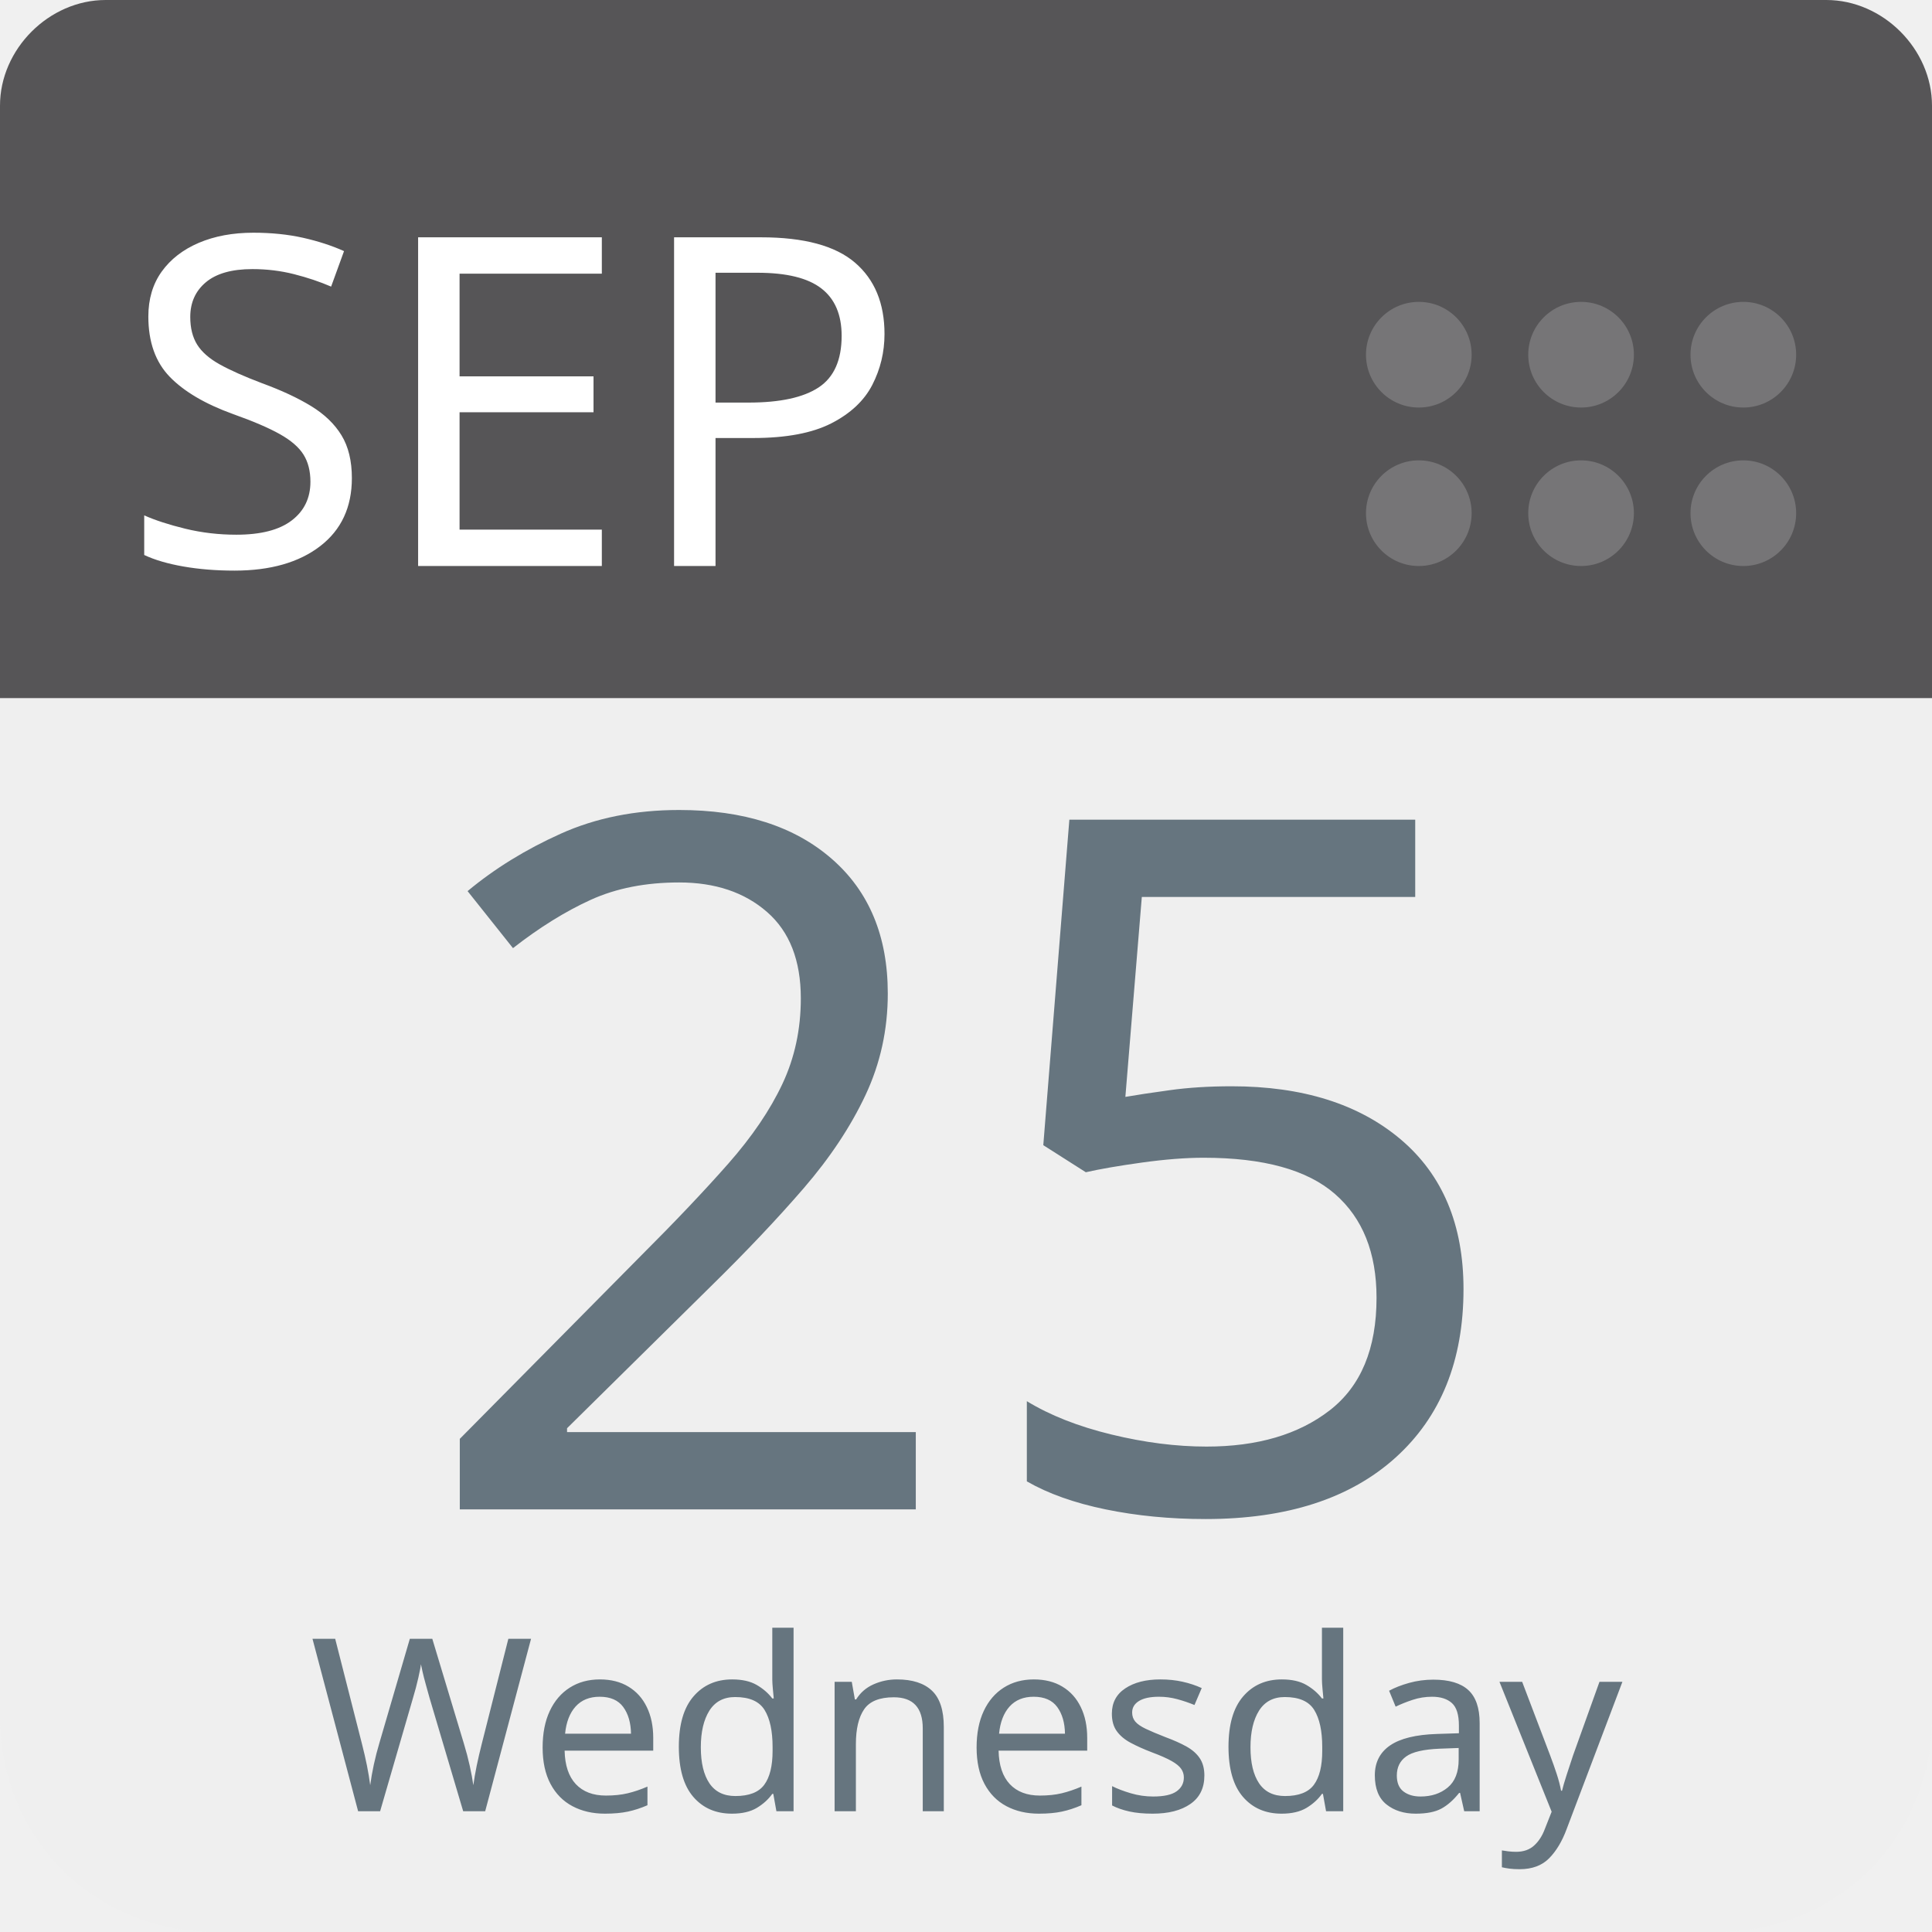
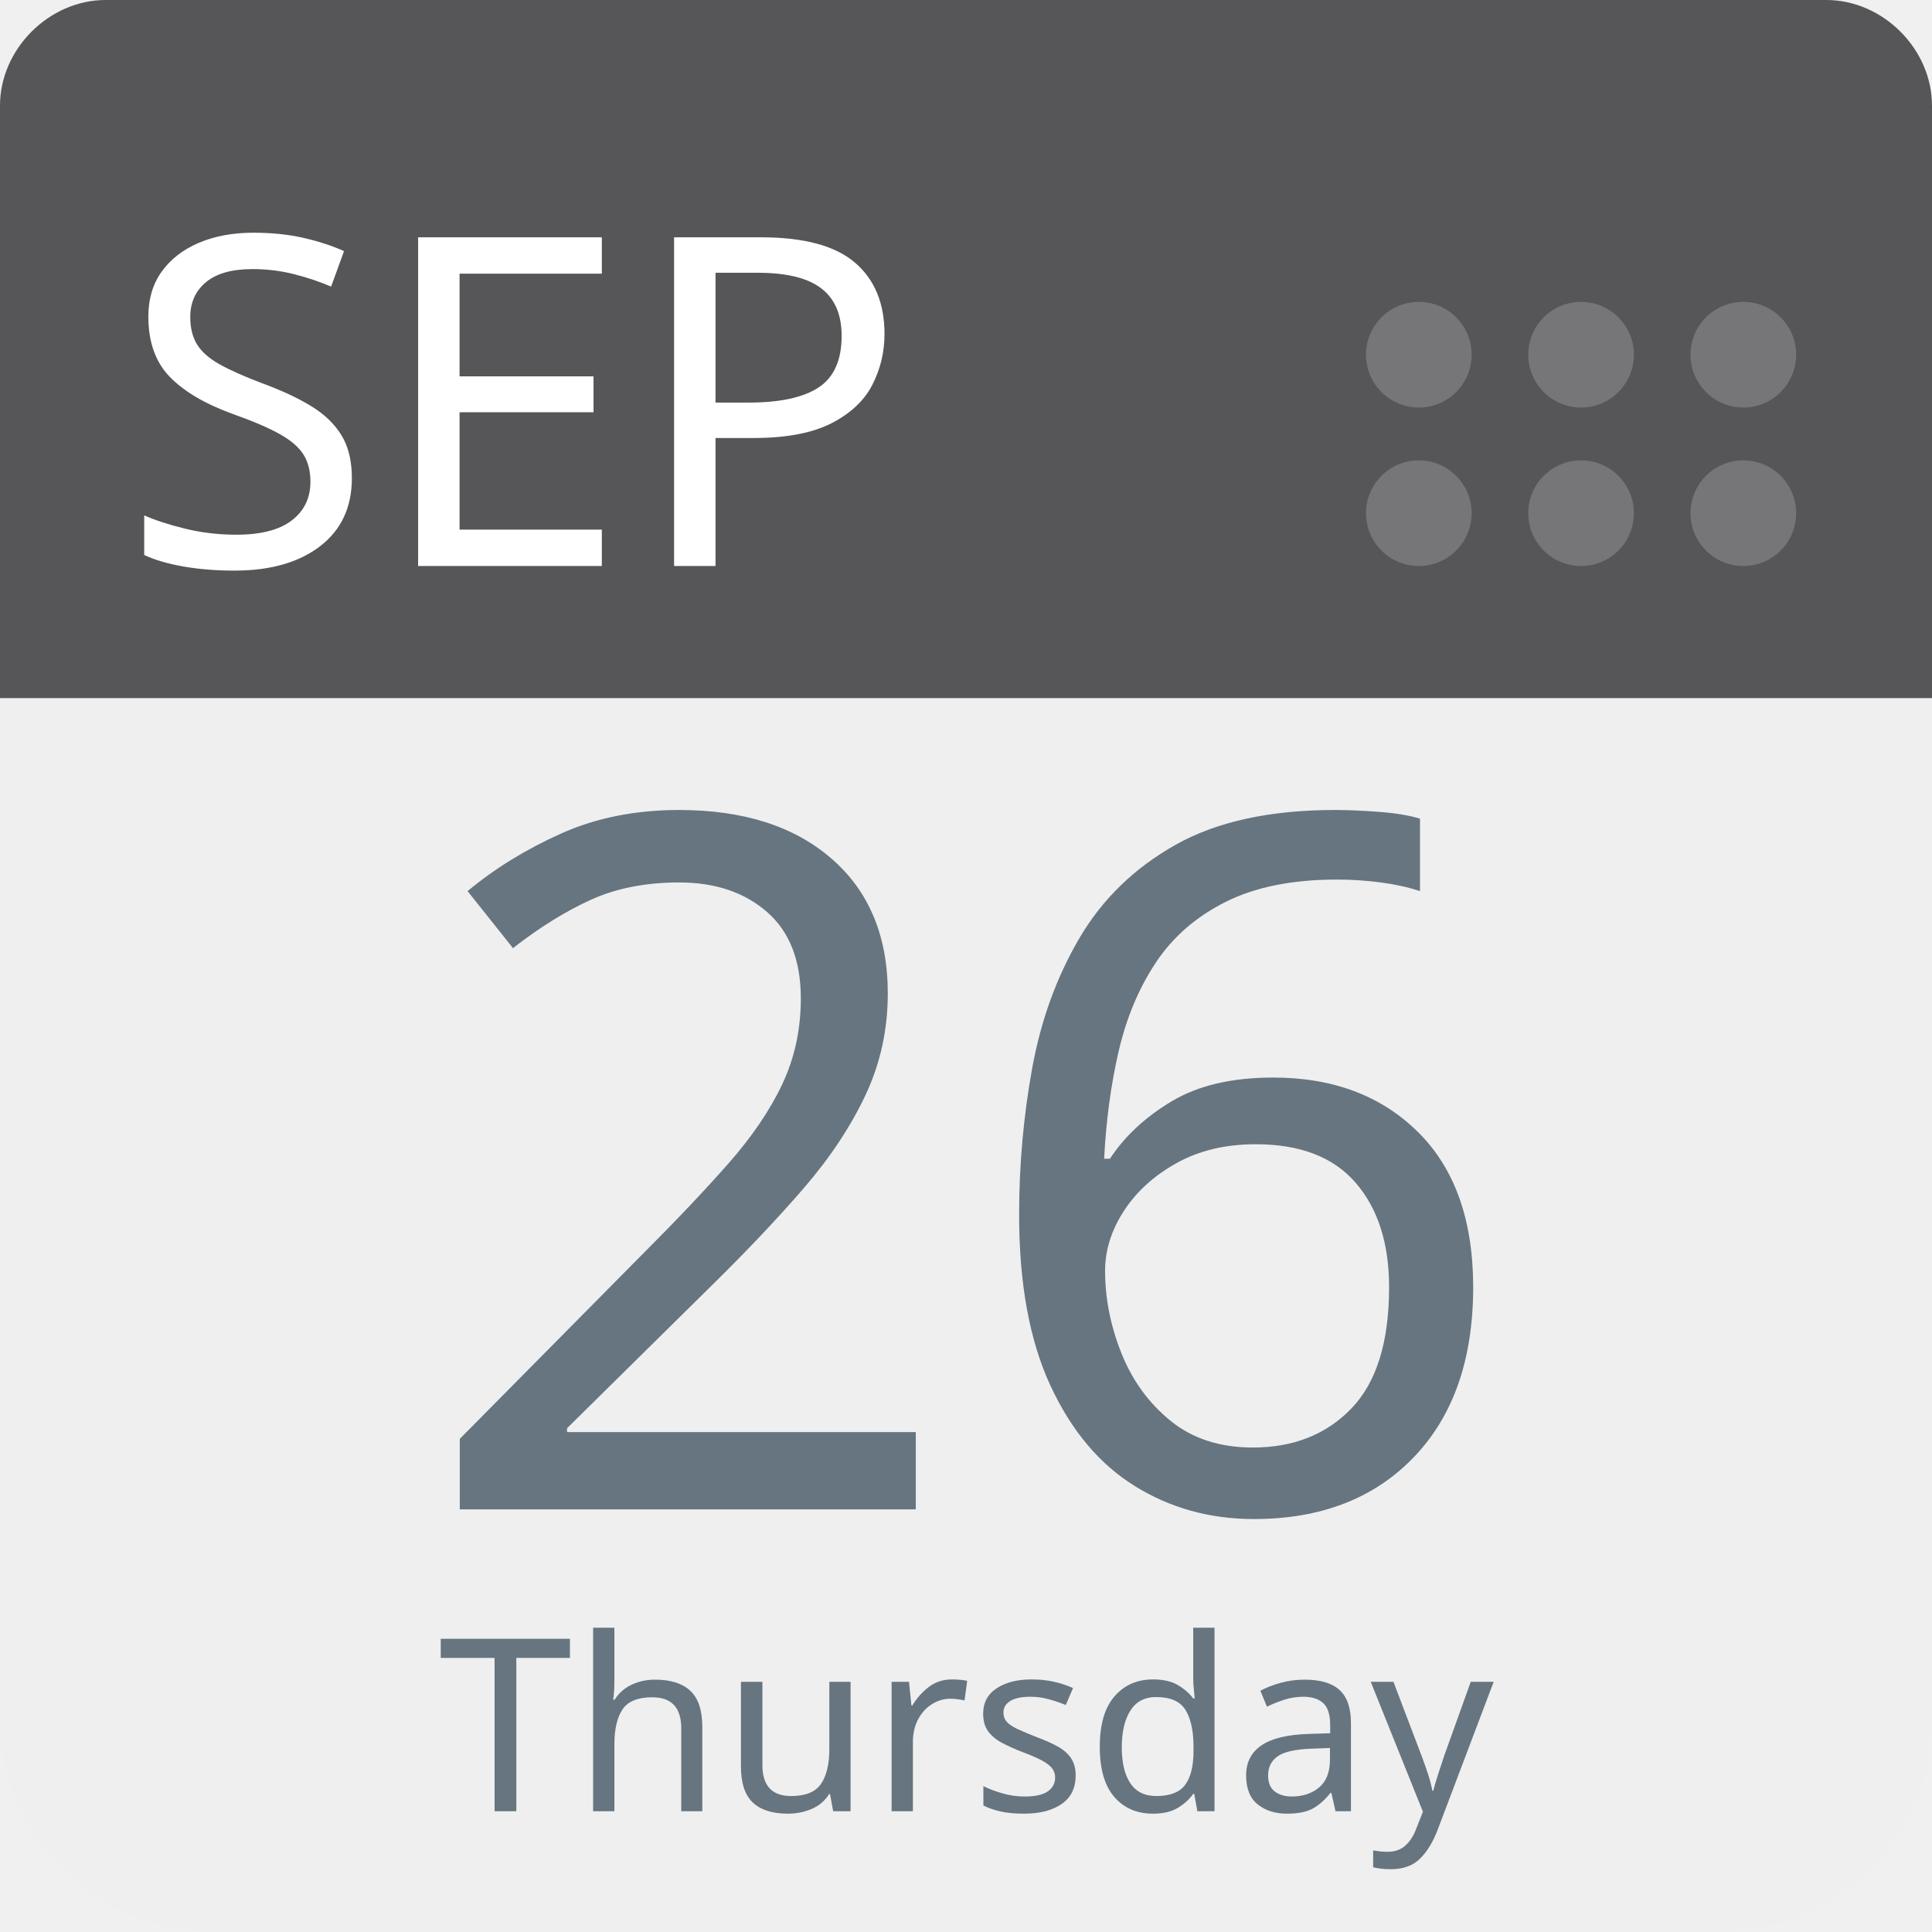
<svg xmlns="http://www.w3.org/2000/svg" aria-label="Calendar" role="img" viewBox="0 0 512 512" width="100%" height="100%" style="cursor: default">
      null
      <path d="m512,455c0,32 -25,57 -57,57l-398,0c-32,0 -57,-25 -57,-57l0,-327c0,-31 25,-57 57,-57l398,0c32,0 57,26 57,57l0,327z" fill="#efefef" />
  <path d="m484,0l-47,0l-409,0c-15,0 -28,13 -28,28l0,157l512,0l0,-157c0,-15 -13,-28 -28,-28z" fill="#565557" />
  <g fill="#767577">
    <circle cx="462" cy="136" r="14" />
    <circle cx="462" cy="94" r="14" />
    <circle cx="419" cy="136" r="14" />
    <circle cx="419" cy="94" r="14" />
    <circle cx="376" cy="136" r="14" />
    <circle cx="376" cy="94" r="14" />
  </g>
  <text id="month" x="32" y="150" fill="#fff" font-family="-apple-system, BlinkMacSystemFont, 'Noto Sans', 'Noto Sans CJK SC', 'Microsoft YaHei', sans-serif, 'Segoe UI', Roboto, 'Helvetica Neue', Arial" font-size="122px" style="text-anchor: left">SEP</text>
-   <text id="day" x="256" y="400" fill="#66757f" font-family="-apple-system, BlinkMacSystemFont, 'Noto Sans', 'Noto Sans CJK SC', 'Microsoft YaHei', sans-serif, 'Segoe UI', Roboto, 'Helvetica Neue', Arial" font-size="256px" style="text-anchor: middle">25</text>
-   <text id="weekday" x="256" y="480" fill="#66757f" font-family="-apple-system, BlinkMacSystemFont, 'Noto Sans', 'Noto Sans CJK SC', 'Microsoft YaHei', sans-serif, 'Segoe UI', Roboto, 'Helvetica Neue', Arial" font-size="64px" style="text-anchor: middle">Wednesday</text>
+   <text id="day" x="256" y="400" fill="#66757f" font-family="-apple-system, BlinkMacSystemFont, 'Noto Sans', 'Noto Sans CJK SC', 'Microsoft YaHei', sans-serif, 'Segoe UI', Roboto, 'Helvetica Neue', Arial" font-size="256px" style="text-anchor: middle">26</text>
+   <text id="weekday" x="256" y="480" fill="#66757f" font-family="-apple-system, BlinkMacSystemFont, 'Noto Sans', 'Noto Sans CJK SC', 'Microsoft YaHei', sans-serif, 'Segoe UI', Roboto, 'Helvetica Neue', Arial" font-size="64px" style="text-anchor: middle">Thursday</text>
      null
    </svg>
